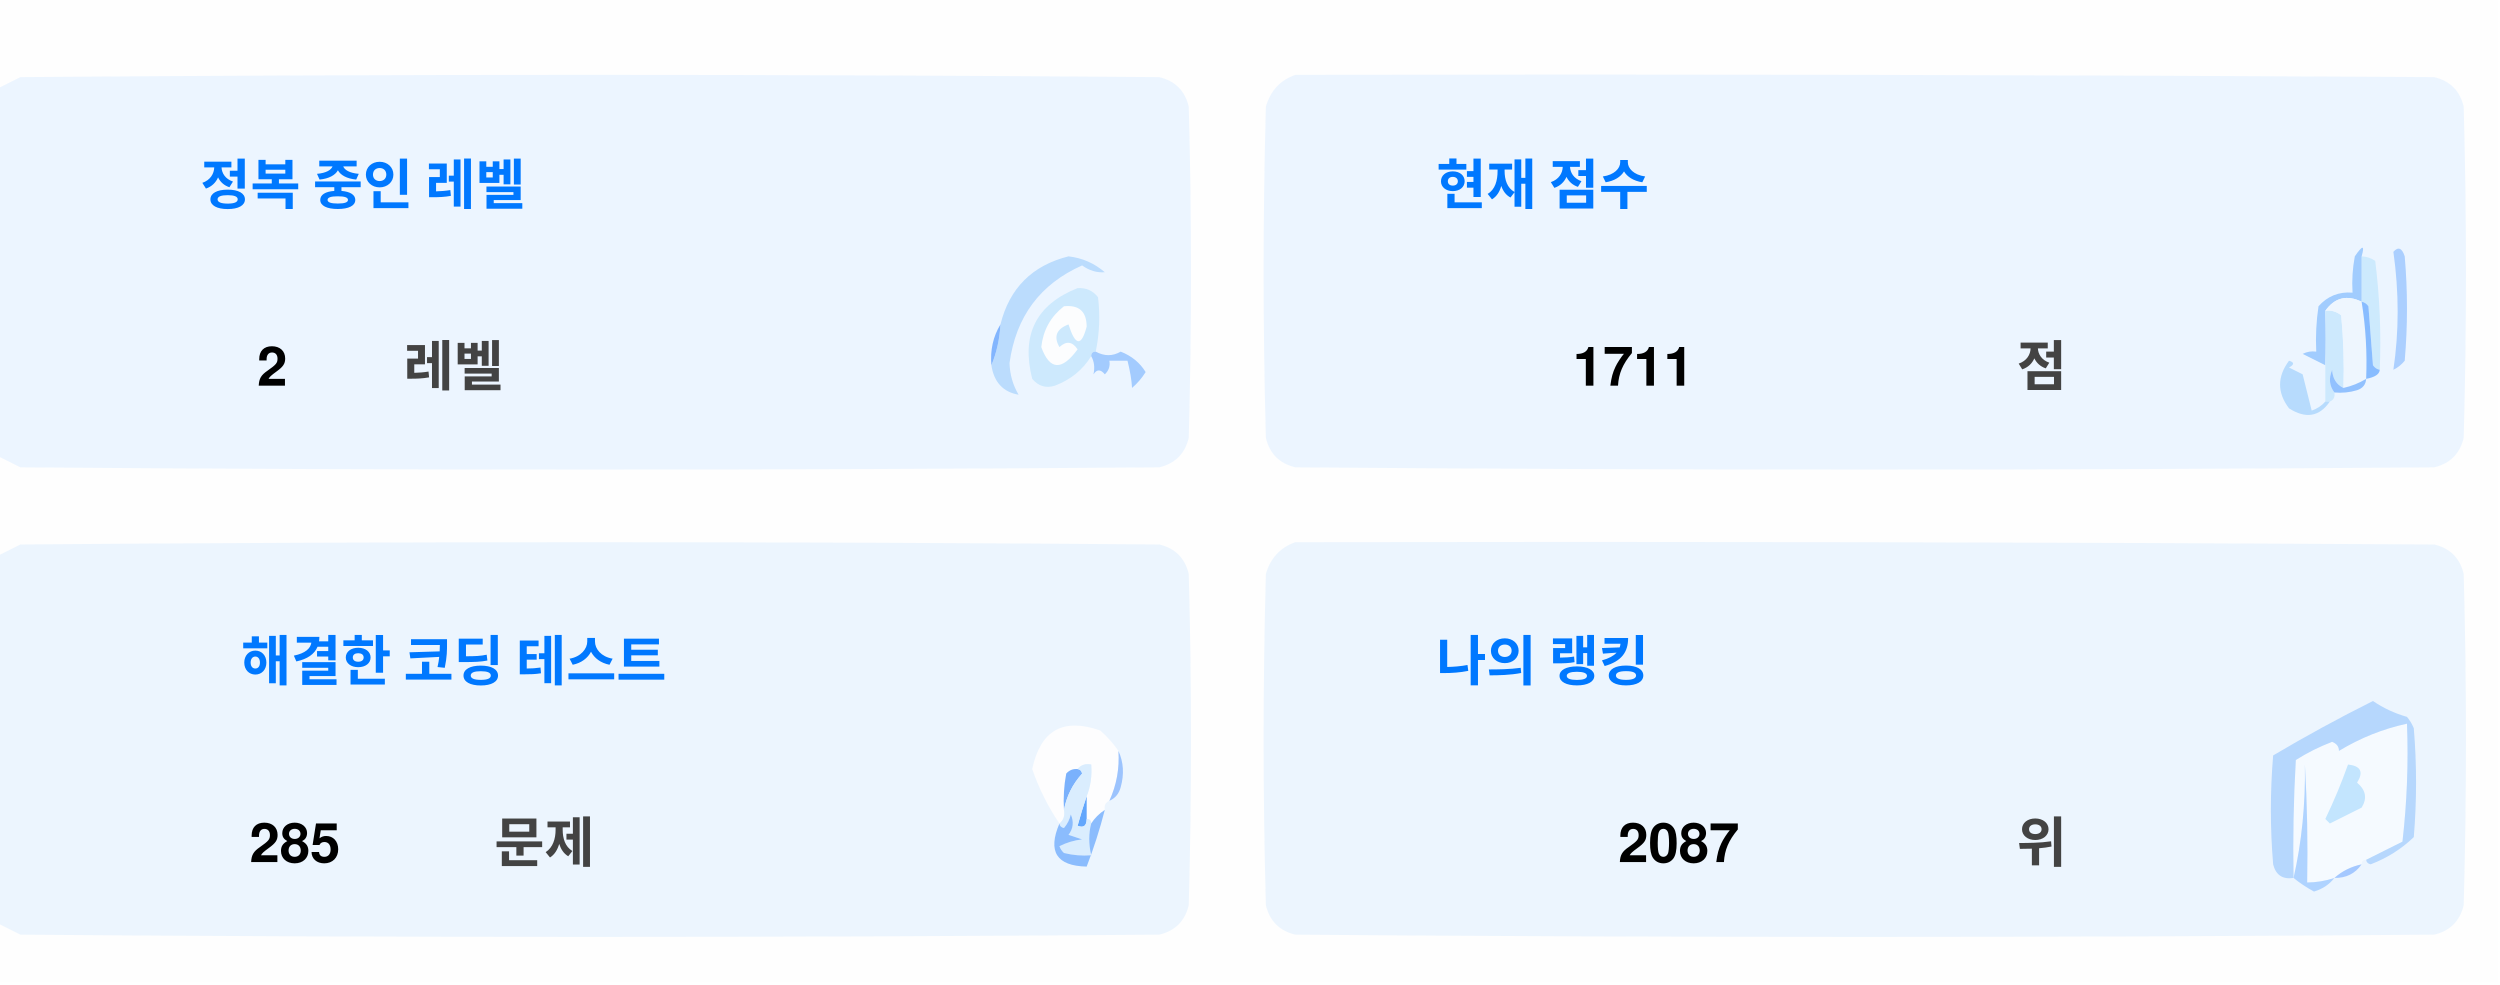
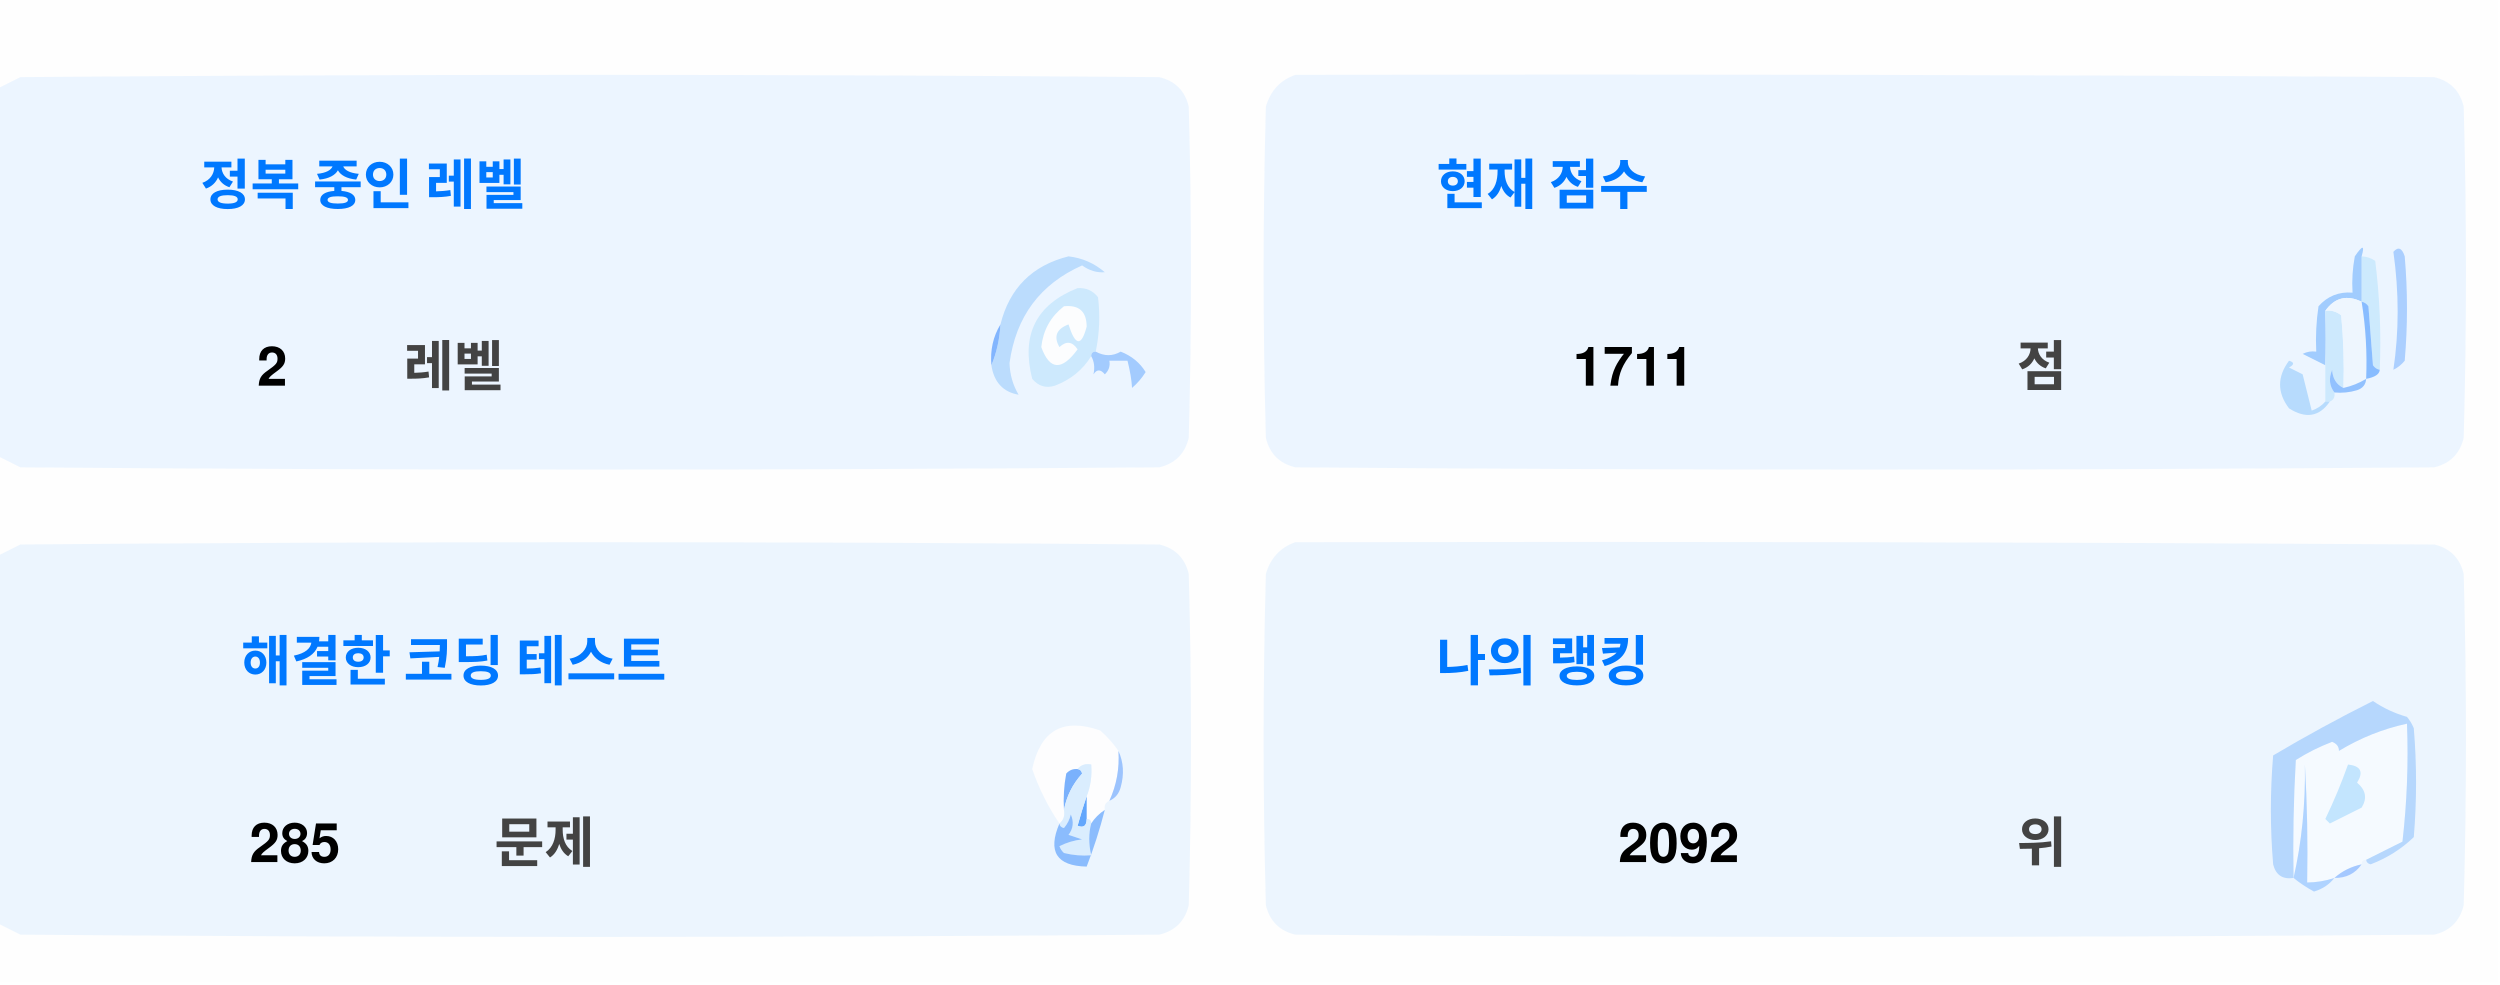
<svg xmlns="http://www.w3.org/2000/svg" version="1.1" width="551px" height="217px" style="shape-rendering:geometricPrecision; text-rendering:geometricPrecision; image-rendering:optimizeQuality; fill-rule:evenodd; clip-rule:evenodd">
  <style>.title {fill: #434343;font-size: 1rem;line-height: 1.5rem;font-weight: bold;font-family: -apple-system, BlinkMacSystemFont, Segoe UI, Helvetica, Arial, sans-serif, Apple Color Emoji, Segoe UI Emoji;}.desc {fill: #434343;font-size: 2.5rem;font-weight: bold;line-height: 1.5rem;font-family: -apple-system, BlinkMacSystemFont, Segoe UI, Helvetica, Arial, sans-serif, Apple Color Emoji, Segoe UI Emoji;}.desc-2 {fill: #434343;font-size: 1rem;font-weight: bold;line-height: 1.5rem;font-family: -apple-system, BlinkMacSystemFont, Segoe UI, Helvetica, Arial, sans-serif, Apple Color Emoji, Segoe UI Emoji;}.text, .desc {animation: twinkling 4s ease-in-out infinite;}@keyframes twinkling {40% { opacity: 1; }50% { opacity: 0.5; }60% { opacity: 1; }70% { opacity: 0.5; }80% { opacity: 1; }}</style>
  <g>
    <path style="opacity:1" fill="#fefefe" d="M -0.5,-0.5 C 183.167,-0.5 366.833,-0.5 550.5,-0.5C 550.5,71.833 550.5,144.167 550.5,216.5C 366.833,216.5 183.167,216.5 -0.5,216.5C -0.5,212.167 -0.5,207.833 -0.5,203.5C 1.14,204.32 2.807,205.153 4.5,206C 88.167,206.667 171.833,206.667 255.5,206C 259,205.167 261.167,203 262,199.5C 262.667,175.167 262.667,150.833 262,126.5C 261.167,123 259,120.833 255.5,120C 171.833,119.333 88.167,119.333 4.5,120C 2.807,120.847 1.14,121.68 -0.5,122.5C -0.5,115.167 -0.5,107.833 -0.5,100.5C 1.14,101.32 2.807,102.153 4.5,103C 88.167,103.667 171.833,103.667 255.5,103C 259,102.167 261.167,100 262,96.5C 262.667,72.167 262.667,47.833 262,23.5C 261.167,20 259,17.833 255.5,17C 171.833,16.333 88.167,16.333 4.5,17C 2.807,17.847 1.14,18.68 -0.5,19.5C -0.5,12.833 -0.5,6.167 -0.5,-0.5 Z" />
  </g>
  <g>
    <path style="opacity:1" fill="#ecf5ff" d="M -0.5,100.5 C -0.5,73.5 -0.5,46.5 -0.5,19.5C 1.14,18.68 2.807,17.847 4.5,17C 88.167,16.333 171.833,16.333 255.5,17C 259,17.833 261.167,20 262,23.5C 262.667,47.833 262.667,72.167 262,96.5C 261.167,100 259,102.167 255.5,103C 171.833,103.667 88.167,103.667 4.5,103C 2.807,102.153 1.14,101.32 -0.5,100.5 Z" />
  </g>
  <g>
    <path style="opacity:1" fill="#ecf5ff" d="M 285.5,16.5 C 369.167,16.333 452.834,16.5 536.5,17C 540,17.833 542.167,20 543,23.5C 543.667,47.833 543.667,72.167 543,96.5C 542.167,100 540,102.167 536.5,103C 452.833,103.667 369.167,103.667 285.5,103C 282,102.167 279.833,100 279,96.5C 278.333,72.167 278.333,47.833 279,23.5C 280.018,19.985 282.185,17.652 285.5,16.5 Z" />
  </g>
  <g>
    <path style="opacity:1" fill="#cdeafd" d="M 520.5,56.5 C 521.583,56.539 522.583,56.873 523.5,57.5C 524.498,65.472 524.831,73.472 524.5,81.5C 523.883,81.389 523.383,81.056 523,80.5C 522.667,76.167 522.333,71.833 522,67.5C 521.617,66.944 521.117,66.611 520.5,66.5C 520.5,63.167 520.5,59.833 520.5,56.5 Z" />
  </g>
  <g>
    <path style="opacity:1" fill="#abcfff" d="M 527.5,55.5 C 528.566,54.308 529.399,54.641 530,56.5C 530.667,64.167 530.667,71.833 530,79.5C 529.311,80.357 528.478,81.023 527.5,81.5C 528.758,73.08 528.758,64.414 527.5,55.5 Z" />
  </g>
  <g>
    <path style="opacity:1" fill="#bbdcfd" d="M 218.5,80.5 C 219.657,77.727 220.324,74.727 220.5,71.5C 222.49,63.51 227.49,58.51 235.5,56.5C 238.528,56.847 241.194,58.014 243.5,60C 241.744,60.141 240.078,59.641 238.5,58.5C 229.247,62.607 223.914,69.773 222.5,80C 222.565,82.526 223.232,84.859 224.5,87C 221.07,86.397 219.07,84.231 218.5,80.5 Z" />
  </g>
  <g>
    <path style="opacity:1" fill="#cde9fd" d="M 241.5,77.5 C 240.833,77.5 240.5,77.833 240.5,78.5C 238.628,81.529 235.961,83.695 232.5,85C 230.536,85.624 228.869,85.124 227.5,83.5C 225.021,73.791 228.354,67.124 237.5,63.5C 239.374,63.39 240.874,64.056 242,65.5C 242.497,69.524 242.331,73.524 241.5,77.5 Z" />
  </g>
  <g>
    <path style="opacity:1" fill="#fcfdfe" d="M 234.5,67.5 C 237.826,67.162 239.493,68.662 239.5,72C 238.334,76.434 237,76.267 235.5,71.5C 232.832,72.515 232.166,74.182 233.5,76.5C 235.017,75.089 236.351,75.256 237.5,77C 234.006,81.771 231.34,81.605 229.5,76.5C 229.904,72.771 231.571,69.771 234.5,67.5 Z" />
  </g>
  <g>
    <path style="opacity:1" fill="#a1ccfe" d="M 520.5,56.5 C 520.5,59.833 520.5,63.167 520.5,66.5C 517.238,64.922 514.572,65.589 512.5,68.5C 512.617,72.81 512.617,76.81 512.5,80.5C 510.86,79.68 509.193,78.847 507.5,78C 508.448,77.517 509.448,77.35 510.5,77.5C 510.335,74.15 510.502,70.817 511,67.5C 512.995,65.253 515.495,64.253 518.5,64.5C 518.336,61.813 518.503,59.146 519,56.5C 520.731,53.969 521.231,53.969 520.5,56.5 Z" />
  </g>
  <g>
    <path style="opacity:1" fill="#cde9fd" d="M 512.5,68.5 C 513.822,68.33 514.989,68.663 516,69.5C 516.499,74.823 516.666,80.156 516.5,85.5C 514.955,84.77 514.122,83.437 514,81.5C 513.22,83.387 513.387,85.054 514.5,86.5C 514.672,87.492 514.338,88.158 513.5,88.5C 513.167,88.5 512.833,88.5 512.5,88.5C 512.5,85.833 512.5,83.167 512.5,80.5C 512.617,76.81 512.617,72.81 512.5,68.5 Z" />
  </g>
  <g>
    <path style="opacity:1" fill="#eef6fe" d="M 520.5,66.5 C 521.407,72.106 521.74,77.773 521.5,83.5C 519.95,84.441 518.284,85.108 516.5,85.5C 516.666,80.156 516.499,74.823 516,69.5C 514.989,68.663 513.822,68.33 512.5,68.5C 514.572,65.589 517.238,64.922 520.5,66.5 Z" />
  </g>
  <g>
    <path style="opacity:1" fill="#88bcff" d="M 520.5,66.5 C 521.117,66.611 521.617,66.944 522,67.5C 522.333,71.833 522.667,76.167 523,80.5C 523.383,81.056 523.883,81.389 524.5,81.5C 524.445,82.469 523.445,83.136 521.5,83.5C 521.74,77.773 521.407,72.106 520.5,66.5 Z" />
  </g>
  <g>
    <path style="opacity:1" fill="#82b5fe" d="M 220.5,71.5 C 220.324,74.727 219.657,77.727 218.5,80.5C 218.215,77.171 218.882,74.171 220.5,71.5 Z" />
  </g>
  <g>
    <path style="opacity:1" fill="#a3cbfe" d="M 240.5,78.5 C 240.5,77.833 240.833,77.5 241.5,77.5C 243.391,78.536 245.224,78.536 247,77.5C 249.391,78.429 251.225,79.929 252.5,82C 251.681,83.319 250.681,84.486 249.5,85.5C 249.409,83.777 249.075,81.777 248.5,79.5C 247.167,79.5 245.833,79.5 244.5,79.5C 244.719,80.675 244.386,81.675 243.5,82.5C 242.575,81.359 241.741,81.359 241,82.5C 241.331,80.981 241.164,79.648 240.5,78.5 Z" />
  </g>
  <g>
    <path style="opacity:1" fill="#b7dbfd" d="M 512.5,88.5 C 512.833,88.5 513.167,88.5 513.5,88.5C 511.199,91.857 508.199,92.357 504.5,90C 501.872,86.535 501.872,83.035 504.5,79.5C 505.696,79.846 505.696,80.346 504.5,81C 505.5,81.5 506.5,82 507.5,82.5C 508.167,85.167 508.833,87.833 509.5,90.5C 510.739,90.058 511.739,89.391 512.5,88.5 Z" />
  </g>
  <g>
    <path style="opacity:1" fill="#92c1fe" d="M 516.5,85.5 C 518.284,85.108 519.95,84.441 521.5,83.5C 521.423,84.75 520.756,85.583 519.5,86C 517.866,86.493 516.199,86.66 514.5,86.5C 513.387,85.054 513.22,83.387 514,81.5C 514.122,83.437 514.955,84.77 516.5,85.5 Z" />
  </g>
  <g>
    <path style="opacity:1" fill="#ecf5fe" d="M -0.5,203.5 C -0.5,176.5 -0.5,149.5 -0.5,122.5C 1.14,121.68 2.807,120.847 4.5,120C 88.167,119.333 171.833,119.333 255.5,120C 259,120.833 261.167,123 262,126.5C 262.667,150.833 262.667,175.167 262,199.5C 261.167,203 259,205.167 255.5,206C 171.833,206.667 88.167,206.667 4.5,206C 2.807,205.153 1.14,204.32 -0.5,203.5 Z" />
  </g>
  <g>
    <path style="opacity:1" fill="#ecf5fe" d="M 285.5,119.5 C 369.167,119.333 452.834,119.5 536.5,120C 540,120.833 542.167,123 543,126.5C 543.667,150.833 543.667,175.167 543,199.5C 542.167,203 540,205.167 536.5,206C 452.833,206.667 369.167,206.667 285.5,206C 282,205.167 279.833,203 279,199.5C 278.333,175.167 278.333,150.833 279,126.5C 280.018,122.985 282.185,120.652 285.5,119.5 Z" />
  </g>
  <g>
    <path style="opacity:1" fill="#fdfdfe" d="M 246.5,165.5 C 246.758,169.367 246.092,173.034 244.5,176.5C 243.662,176.842 243.328,177.508 243.5,178.5C 242.272,179.306 241.272,180.306 240.5,181.5C 240.5,180.833 240.167,180.5 239.5,180.5C 239.5,178.833 239.5,177.167 239.5,175.5C 240.369,173.283 240.702,170.95 240.5,168.5C 239.209,168.263 238.209,168.596 237.5,169.5C 236.504,169.414 235.671,169.748 235,170.5C 234.503,173.146 234.336,175.813 234.5,178.5C 234.737,179.791 234.404,180.791 233.5,181.5C 230.986,177.806 228.986,173.806 227.5,169.5C 229.309,160.957 234.309,158.124 242.5,161C 244.07,162.397 245.404,163.897 246.5,165.5 Z" />
  </g>
  <g>
    <path style="opacity:1" fill="#f5faff" d="M 521.5,189.5 C 520.833,189.5 520.5,189.833 520.5,190.5C 518.181,190.992 516.181,191.992 514.5,193.5C 512.565,194.15 510.565,194.483 508.5,194.5C 508.666,185.827 508.5,177.16 508,168.5C 508.141,177.227 507.308,185.56 505.5,193.5C 505.334,184.827 505.5,176.16 506,167.5C 508.527,165.903 511.194,164.57 514,163.5C 515.011,163.892 515.511,164.559 515.5,165.5C 520.21,162.641 525.21,160.641 530.5,159.5C 530.831,168.192 530.498,176.859 529.5,185.5C 526.807,186.847 524.14,188.18 521.5,189.5 Z" />
  </g>
  <g>
    <path style="opacity:1" fill="#b6d7fd" d="M 521.5,189.5 C 524.14,188.18 526.807,186.847 529.5,185.5C 530.498,176.859 530.831,168.192 530.5,159.5C 525.21,160.641 520.21,162.641 515.5,165.5C 515.511,164.559 515.011,163.892 514,163.5C 511.194,164.57 508.527,165.903 506,167.5C 505.5,176.16 505.334,184.827 505.5,193.5C 503.089,193.863 501.589,192.863 501,190.5C 500.333,182.5 500.333,174.5 501,166.5C 508.173,162.246 515.507,158.246 523,154.5C 525.304,156.068 527.804,157.235 530.5,158C 531.126,158.75 531.626,159.584 532,160.5C 532.667,168.5 532.667,176.5 532,184.5C 529.292,187.111 526.125,189.111 522.5,190.5C 521.893,190.376 521.56,190.043 521.5,189.5 Z" />
  </g>
  <g>
    <path style="opacity:1" fill="#c3e5fe" d="M 517.5,168.5 C 520.317,168.801 520.984,170.134 519.5,172.5C 521.439,174.122 521.772,175.956 520.5,178C 518.167,179.167 515.833,180.333 513.5,181.5C 513.167,181.167 512.833,180.833 512.5,180.5C 514.414,176.515 516.081,172.515 517.5,168.5 Z" />
  </g>
  <g>
    <path style="opacity:1" fill="#7ab1fc" d="M 237.5,169.5 C 238.043,169.56 238.376,169.893 238.5,170.5C 236.395,172.836 235.062,175.503 234.5,178.5C 234.336,175.813 234.503,173.146 235,170.5C 235.671,169.748 236.504,169.414 237.5,169.5 Z" />
  </g>
  <g>
    <path style="opacity:1" fill="#afd3ff" d="M 514.5,193.5 C 513.378,194.947 511.878,195.947 510,196.5C 508.348,195.601 506.848,194.601 505.5,193.5C 507.308,185.56 508.141,177.227 508,168.5C 508.5,177.16 508.666,185.827 508.5,194.5C 510.565,194.483 512.565,194.15 514.5,193.5 Z" />
  </g>
  <g>
    <path style="opacity:1" fill="#9cc3fd" d="M 246.5,165.5 C 247.634,167.966 247.801,170.633 247,173.5C 246.623,174.942 245.79,175.942 244.5,176.5C 246.092,173.034 246.758,169.367 246.5,165.5 Z" />
  </g>
  <g>
    <path style="opacity:1" fill="#62a6fc" d="M 239.5,175.5 C 239.5,177.167 239.5,178.833 239.5,180.5C 239.483,182.028 238.816,182.528 237.5,182C 238.117,179.723 238.784,177.556 239.5,175.5 Z" />
  </g>
  <g>
    <path style="opacity:1" fill="#daedfe" d="M 237.5,169.5 C 238.209,168.596 239.209,168.263 240.5,168.5C 240.702,170.95 240.369,173.283 239.5,175.5C 238.784,177.556 238.117,179.723 237.5,182C 238.816,182.528 239.483,182.028 239.5,180.5C 240.167,180.5 240.5,180.833 240.5,181.5C 239.918,183.669 239.918,186.002 240.5,188.5C 238.473,188.662 236.473,188.495 234.5,188C 234.043,187.586 233.709,187.086 233.5,186.5C 235.078,185.702 236.744,185.202 238.5,185C 237.5,184.667 236.5,184.333 235.5,184C 236.554,182.612 236.72,181.112 236,179.5C 235.751,180.624 235.251,181.624 234.5,182.5C 233.893,182.376 233.56,182.043 233.5,181.5C 234.404,180.791 234.737,179.791 234.5,178.5C 235.062,175.503 236.395,172.836 238.5,170.5C 238.376,169.893 238.043,169.56 237.5,169.5 Z" />
  </g>
  <g>
    <path style="opacity:1" fill="#8bbcfd" d="M 243.5,178.5 C 242.395,182.803 241.062,186.969 239.5,191C 232.857,190.847 230.857,187.68 233.5,181.5C 233.56,182.043 233.893,182.376 234.5,182.5C 235.251,181.624 235.751,180.624 236,179.5C 236.72,181.112 236.554,182.612 235.5,184C 236.5,184.333 237.5,184.667 238.5,185C 236.744,185.202 235.078,185.702 233.5,186.5C 233.709,187.086 234.043,187.586 234.5,188C 236.473,188.495 238.473,188.662 240.5,188.5C 239.918,186.002 239.918,183.669 240.5,181.5C 241.272,180.306 242.272,179.306 243.5,178.5 Z" />
  </g>
  <g>
    <path style="opacity:1" fill="#a4c8ff" d="M 520.5,190.5 C 519.089,192.539 517.089,193.539 514.5,193.5C 516.181,191.992 518.181,190.992 520.5,190.5 Z" />
  </g>
  <text text-anchor="middle" x="80" y="45" class="title" style="fill:#0078ff;" stroke="#none" stroke-width="1">정복 중인 레벨</text>
  <text text-anchor="middle" x="60" y="85" class="desc" style="fill:#000000;" stroke="#none" stroke-width="1">2</text>
  <text text-anchor="middle" x="100" y="85" class="desc-2" style="fill:#434343;" stroke="#none" stroke-width="1">레벨</text>
  <text text-anchor="middle" x="340" y="45" class="title" style="fill:#0078ff;" stroke="#none" stroke-width="1">현재 점수</text>
  <text text-anchor="middle" x="360" y="85" class="desc" style="fill:#000000;" stroke="#none" stroke-width="1">1711</text>
  <text text-anchor="middle" x="450" y="85" class="desc-2" style="fill:#434343;" stroke="#none" stroke-width="1">점</text>
  <text text-anchor="middle" x="100" y="150" class="title" style="fill:#0078ff;" stroke="#none" stroke-width="1">해결한 코딩 테스트</text>
  <text text-anchor="middle" x="65" y="190" class="desc" style="fill:#000000;" stroke="#none" stroke-width="1">285</text>
  <text text-anchor="middle" x="120" y="190" class="desc-2" style="fill:#434343;" stroke="#none" stroke-width="1">문제</text>
  <text text-anchor="middle" x="340" y="150" class="title" style="fill:#0078ff;" stroke="#none" stroke-width="1">나의 랭킹</text>
-   <text text-anchor="middle" x="370" y="190" class="desc" style="fill:#000000;" stroke="#none" stroke-width="1">2087</text>
+   <text text-anchor="middle" x="370" y="190" class="desc" style="fill:#000000;" stroke="#none" stroke-width="1">2092</text>
  <text text-anchor="middle" x="450" y="190" class="desc-2" style="fill:#434343;" stroke="#none" stroke-width="1">위</text>
</svg>
